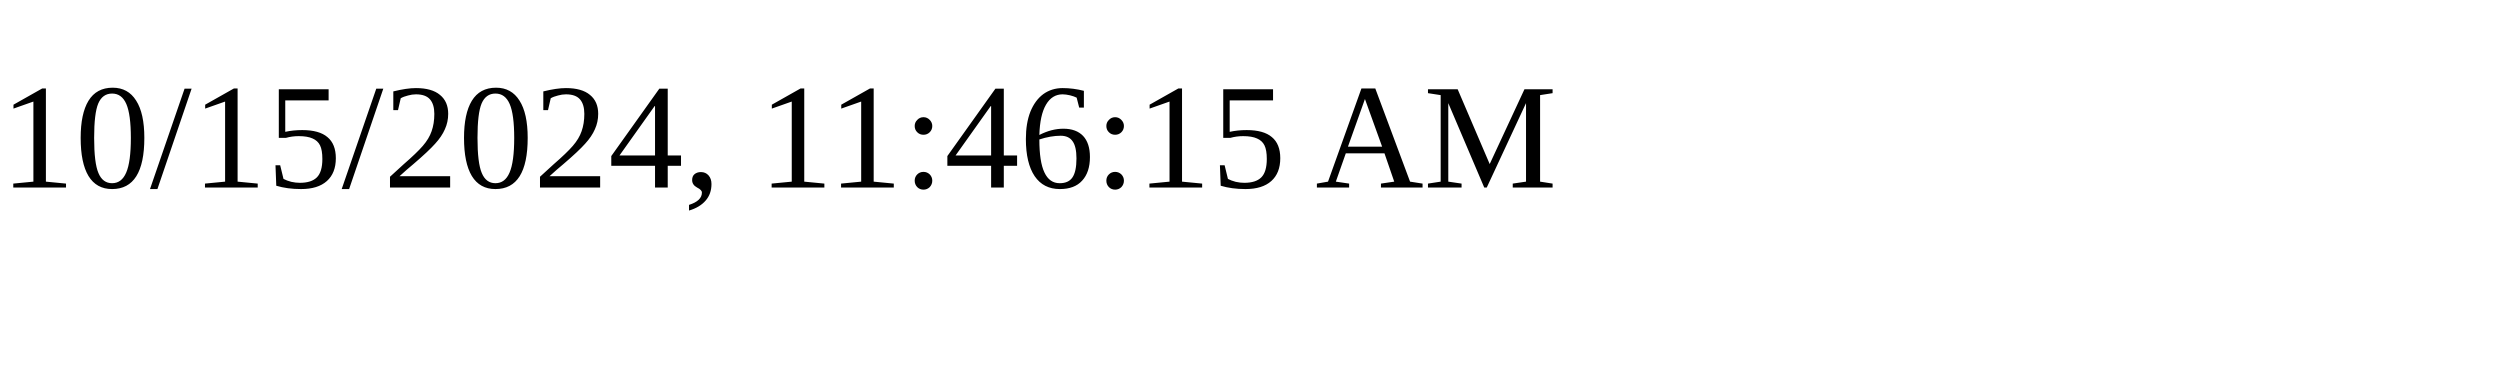
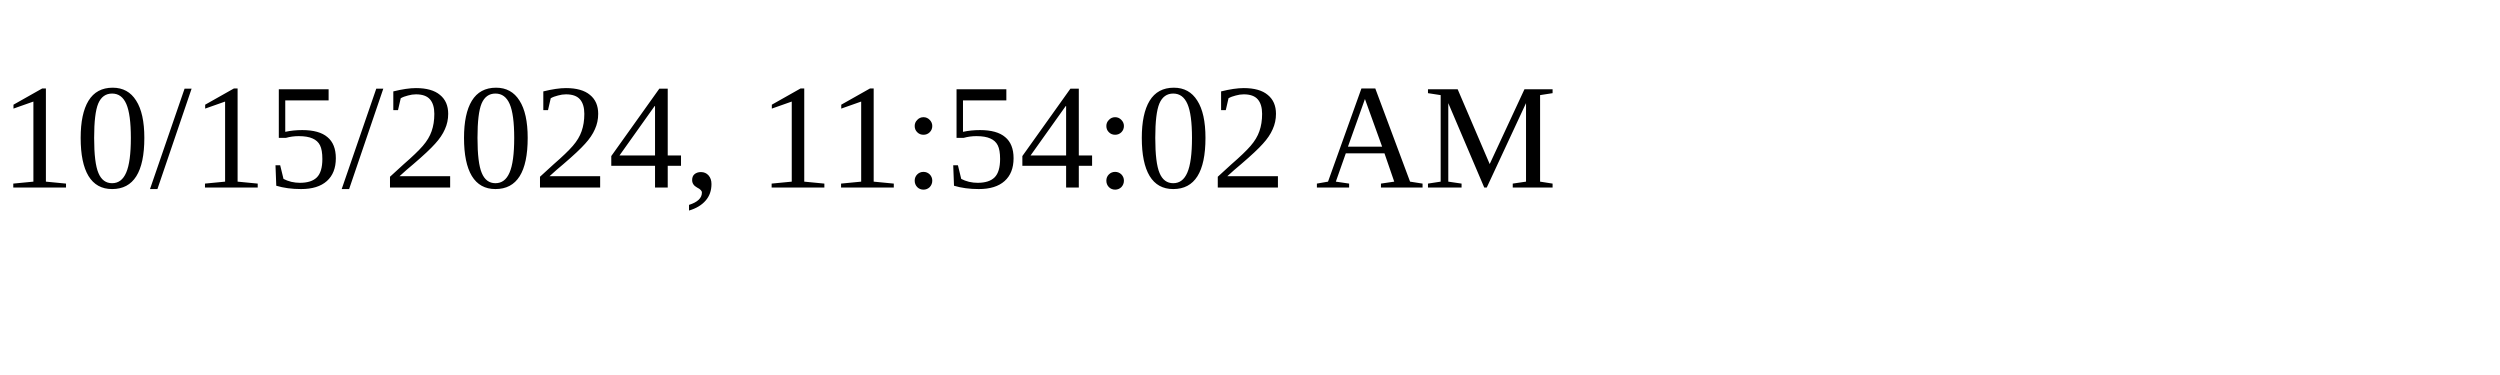
<svg xmlns="http://www.w3.org/2000/svg" height="30" width="200">
-   <text x="0" y="15">10/15/2024, 11:46:15 AM</text>
+   <text x="0" y="15">10/15/2024, 11:54:02 AM</text>
</svg>
